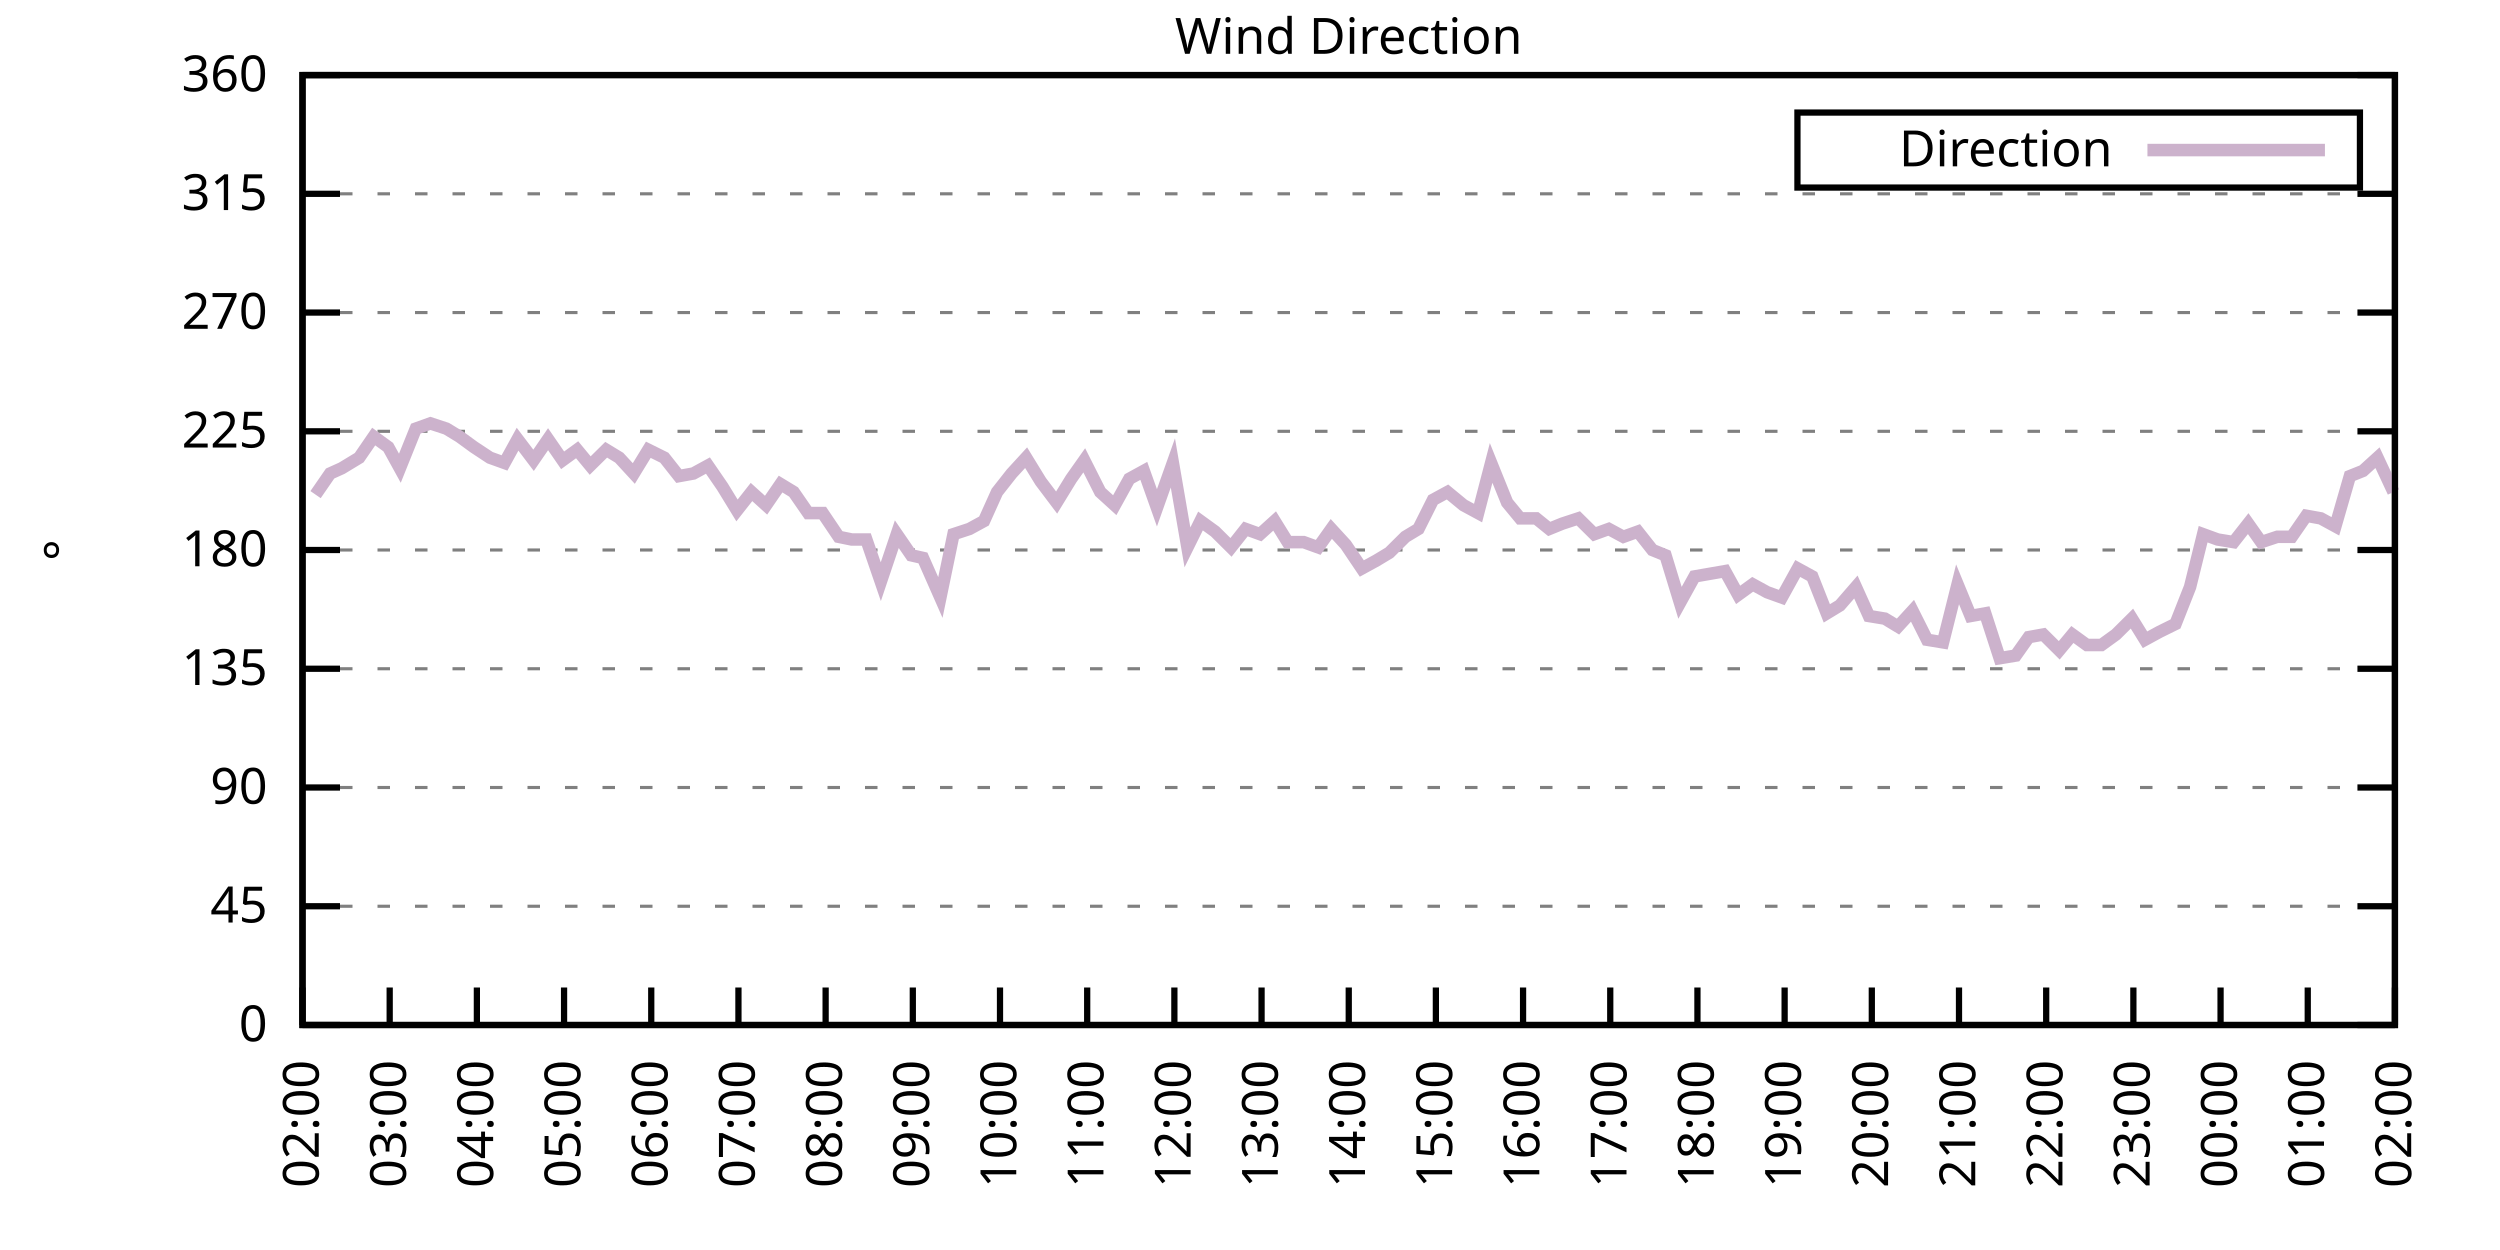
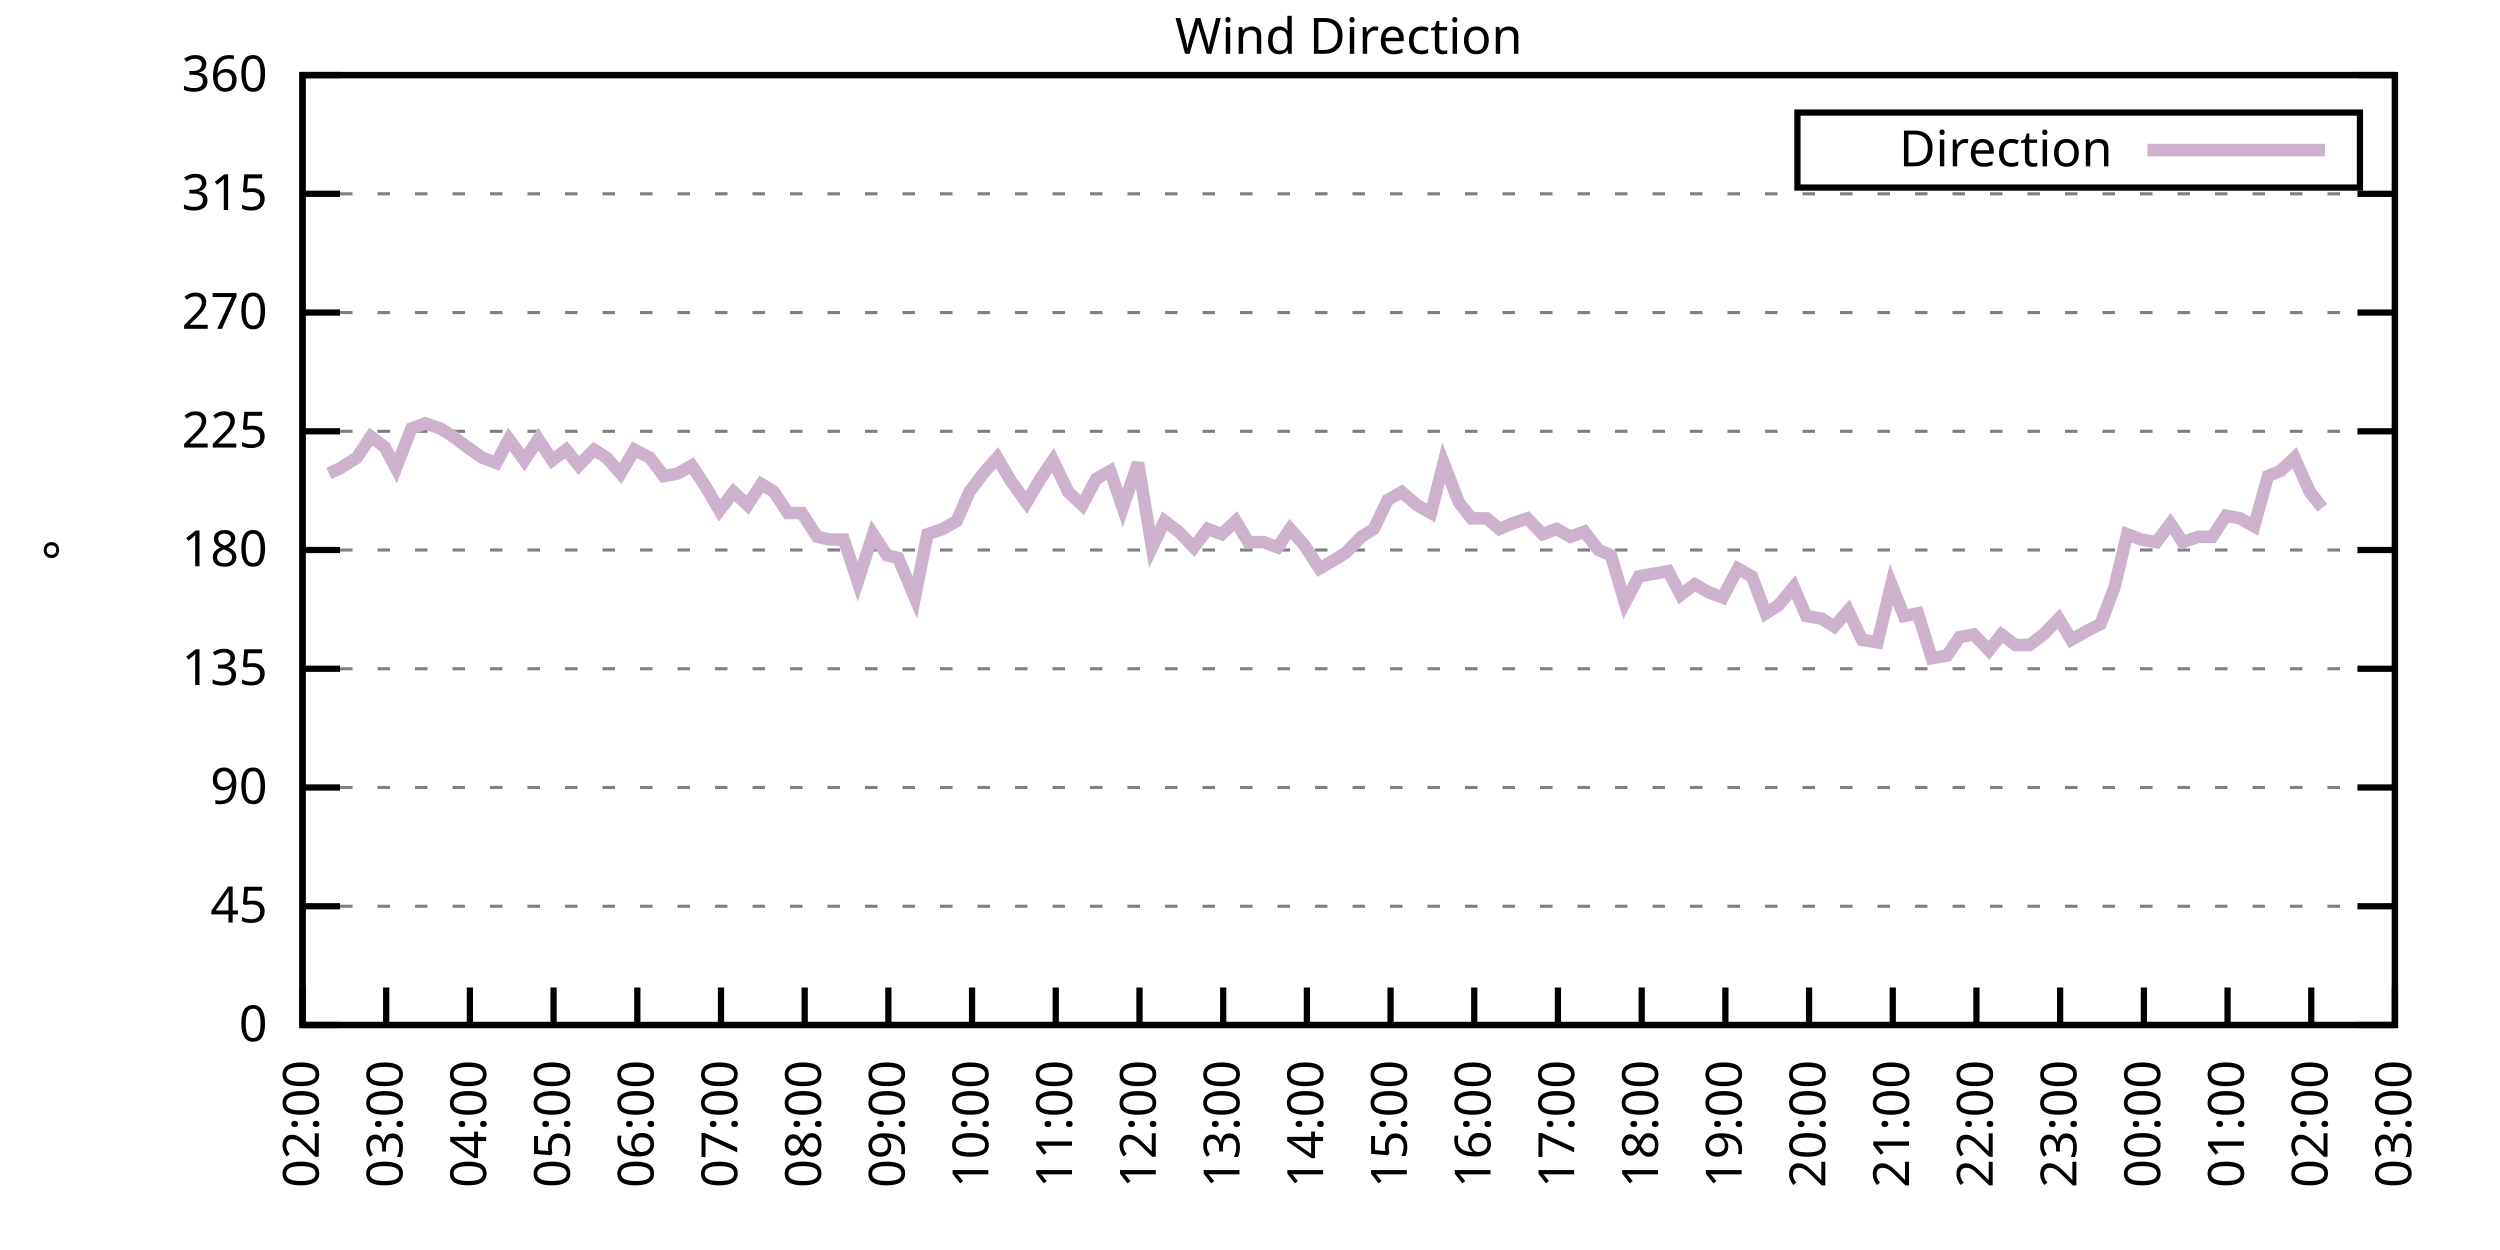
<svg xmlns="http://www.w3.org/2000/svg" xmlns:xlink="http://www.w3.org/1999/xlink" width="400" height="200" viewBox="0 0 400 200">
  <g id="gnuplot_canvas">
    <rect x="0" y="0" width="400" height="200" fill="none" />
    <defs>
      <circle id="gpDot" r="0.5" stroke-width="0.5" stroke="currentColor" />
      <path id="gpPt0" stroke-width="0.333" stroke="currentColor" d="M-1,0 h2 M0,-1 v2" />
      <path id="gpPt1" stroke-width="0.333" stroke="currentColor" d="M-1,-1 L1,1 M1,-1 L-1,1" />
      <path id="gpPt2" stroke-width="0.333" stroke="currentColor" d="M-1,0 L1,0 M0,-1 L0,1 M-1,-1 L1,1 M-1,1 L1,-1" />
      <rect id="gpPt3" stroke-width="0.333" stroke="currentColor" x="-1" y="-1" width="2" height="2" />
      <rect id="gpPt4" stroke-width="0.333" stroke="currentColor" fill="currentColor" x="-1" y="-1" width="2" height="2" />
      <circle id="gpPt5" stroke-width="0.333" stroke="currentColor" cx="0" cy="0" r="1" />
      <use xlink:href="#gpPt5" id="gpPt6" fill="currentColor" stroke="none" />
      <path id="gpPt7" stroke-width="0.333" stroke="currentColor" d="M0,-1.33 L-1.33,0.67 L1.33,0.67 z" />
      <use xlink:href="#gpPt7" id="gpPt8" fill="currentColor" stroke="none" />
      <use xlink:href="#gpPt7" id="gpPt9" stroke="currentColor" transform="rotate(180)" />
      <use xlink:href="#gpPt9" id="gpPt10" fill="currentColor" stroke="none" />
      <use xlink:href="#gpPt3" id="gpPt11" stroke="currentColor" transform="rotate(45)" />
      <use xlink:href="#gpPt11" id="gpPt12" fill="currentColor" stroke="none" />
      <path id="gpPt13" stroke-width="0.333" stroke="currentColor" d="M0,1.330 L1.265,0.411 L0.782,-1.067 L-0.782,-1.076 L-1.265,0.411 z" />
      <use xlink:href="#gpPt13" id="gpPt14" fill="currentColor" stroke="none" />
      <filter id="textbox" filterUnits="objectBoundingBox" x="0" y="0" height="1" width="1">
        <feFlood flood-color="white" flood-opacity="1" result="bgnd" />
        <feComposite in="SourceGraphic" in2="bgnd" operator="atop" />
      </filter>
      <filter id="greybox" filterUnits="objectBoundingBox" x="0" y="0" height="1" width="1">
        <feFlood flood-color="lightgrey" flood-opacity="1" result="grey" />
        <feComposite in="SourceGraphic" in2="grey" operator="atop" />
      </filter>
    </defs>
    <g fill="none" color="white" stroke="currentColor" stroke-width="1.00" stroke-linecap="butt" stroke-linejoin="miter">
</g>
    <g fill="none" color="black" stroke="currentColor" stroke-width="1.00" stroke-linecap="butt" stroke-linejoin="miter">
      <g stroke="none" shape-rendering="crispEdges">
        <polygon fill="rgb(255, 255, 255)" points="48.40,164.00 383.18,164.00 383.18,12.02 48.40,12.02 " />
      </g>
    </g>
    <g fill="none" color="black" stroke="currentColor" stroke-width="1.00" stroke-linecap="butt" stroke-linejoin="miter">
</g>
    <g fill="none" color="black" stroke="black" stroke-width="0.50" stroke-linecap="butt" stroke-linejoin="miter">
</g>
    <g fill="none" color="gray" stroke="currentColor" stroke-width="0.50" stroke-linecap="butt" stroke-linejoin="miter">
      <path stroke="gray" stroke-dasharray="2,4" class="gridline" d="M48.40,164.00 L383.19,164.00  " />
    </g>
    <g fill="none" color="gray" stroke="gray" stroke-width="1.00" stroke-linecap="butt" stroke-linejoin="miter">
</g>
    <g fill="none" color="black" stroke="currentColor" stroke-width="1.00" stroke-linecap="butt" stroke-linejoin="miter">
      <path stroke="black" d="M48.40,164.00 L54.40,164.00 M383.19,164.00 L377.19,164.00  " />
      <g transform="translate(42.80,166.60)" stroke="none" fill="black" font-family="Sans" font-size="8.00" text-anchor="end">
        <text>
          <tspan font-family="Sans"> 0</tspan>
        </text>
      </g>
    </g>
    <g fill="none" color="black" stroke="currentColor" stroke-width="1.00" stroke-linecap="butt" stroke-linejoin="miter">
</g>
    <g fill="none" color="black" stroke="black" stroke-width="0.50" stroke-linecap="butt" stroke-linejoin="miter">
</g>
    <g fill="none" color="gray" stroke="currentColor" stroke-width="0.50" stroke-linecap="butt" stroke-linejoin="miter">
      <path stroke="gray" stroke-dasharray="2,4" class="gridline" d="M48.40,145.00 L383.19,145.00  " />
    </g>
    <g fill="none" color="gray" stroke="gray" stroke-width="1.00" stroke-linecap="butt" stroke-linejoin="miter">
</g>
    <g fill="none" color="black" stroke="currentColor" stroke-width="1.00" stroke-linecap="butt" stroke-linejoin="miter">
      <path stroke="black" d="M48.40,145.00 L54.40,145.00 M383.19,145.00 L377.19,145.00  " />
      <g transform="translate(42.80,147.60)" stroke="none" fill="black" font-family="Sans" font-size="8.00" text-anchor="end">
        <text>
          <tspan font-family="Sans"> 45</tspan>
        </text>
      </g>
    </g>
    <g fill="none" color="black" stroke="currentColor" stroke-width="1.00" stroke-linecap="butt" stroke-linejoin="miter">
</g>
    <g fill="none" color="black" stroke="black" stroke-width="0.50" stroke-linecap="butt" stroke-linejoin="miter">
</g>
    <g fill="none" color="gray" stroke="currentColor" stroke-width="0.50" stroke-linecap="butt" stroke-linejoin="miter">
      <path stroke="gray" stroke-dasharray="2,4" class="gridline" d="M48.40,126.00 L383.19,126.00  " />
    </g>
    <g fill="none" color="gray" stroke="gray" stroke-width="1.00" stroke-linecap="butt" stroke-linejoin="miter">
</g>
    <g fill="none" color="black" stroke="currentColor" stroke-width="1.00" stroke-linecap="butt" stroke-linejoin="miter">
      <path stroke="black" d="M48.40,126.00 L54.40,126.00 M383.19,126.00 L377.19,126.00  " />
      <g transform="translate(42.80,128.60)" stroke="none" fill="black" font-family="Sans" font-size="8.00" text-anchor="end">
        <text>
          <tspan font-family="Sans"> 90</tspan>
        </text>
      </g>
    </g>
    <g fill="none" color="black" stroke="currentColor" stroke-width="1.00" stroke-linecap="butt" stroke-linejoin="miter">
</g>
    <g fill="none" color="black" stroke="black" stroke-width="0.50" stroke-linecap="butt" stroke-linejoin="miter">
</g>
    <g fill="none" color="gray" stroke="currentColor" stroke-width="0.50" stroke-linecap="butt" stroke-linejoin="miter">
      <path stroke="gray" stroke-dasharray="2,4" class="gridline" d="M48.40,107.00 L383.19,107.00  " />
    </g>
    <g fill="none" color="gray" stroke="gray" stroke-width="1.00" stroke-linecap="butt" stroke-linejoin="miter">
</g>
    <g fill="none" color="black" stroke="currentColor" stroke-width="1.00" stroke-linecap="butt" stroke-linejoin="miter">
      <path stroke="black" d="M48.40,107.00 L54.40,107.00 M383.19,107.00 L377.19,107.00  " />
      <g transform="translate(42.80,109.60)" stroke="none" fill="black" font-family="Sans" font-size="8.00" text-anchor="end">
        <text>
          <tspan font-family="Sans"> 135</tspan>
        </text>
      </g>
    </g>
    <g fill="none" color="black" stroke="currentColor" stroke-width="1.00" stroke-linecap="butt" stroke-linejoin="miter">
</g>
    <g fill="none" color="black" stroke="black" stroke-width="0.50" stroke-linecap="butt" stroke-linejoin="miter">
</g>
    <g fill="none" color="gray" stroke="currentColor" stroke-width="0.50" stroke-linecap="butt" stroke-linejoin="miter">
      <path stroke="gray" stroke-dasharray="2,4" class="gridline" d="M48.40,88.00 L383.19,88.00  " />
    </g>
    <g fill="none" color="gray" stroke="gray" stroke-width="1.00" stroke-linecap="butt" stroke-linejoin="miter">
</g>
    <g fill="none" color="black" stroke="currentColor" stroke-width="1.00" stroke-linecap="butt" stroke-linejoin="miter">
      <path stroke="black" d="M48.40,88.00 L54.40,88.00 M383.19,88.00 L377.19,88.00  " />
      <g transform="translate(42.80,90.60)" stroke="none" fill="black" font-family="Sans" font-size="8.00" text-anchor="end">
        <text>
          <tspan font-family="Sans"> 180</tspan>
        </text>
      </g>
    </g>
    <g fill="none" color="black" stroke="currentColor" stroke-width="1.00" stroke-linecap="butt" stroke-linejoin="miter">
</g>
    <g fill="none" color="black" stroke="black" stroke-width="0.50" stroke-linecap="butt" stroke-linejoin="miter">
</g>
    <g fill="none" color="gray" stroke="currentColor" stroke-width="0.50" stroke-linecap="butt" stroke-linejoin="miter">
      <path stroke="gray" stroke-dasharray="2,4" class="gridline" d="M48.40,69.01 L383.19,69.01  " />
    </g>
    <g fill="none" color="gray" stroke="gray" stroke-width="1.00" stroke-linecap="butt" stroke-linejoin="miter">
</g>
    <g fill="none" color="black" stroke="currentColor" stroke-width="1.00" stroke-linecap="butt" stroke-linejoin="miter">
      <path stroke="black" d="M48.40,69.01 L54.40,69.01 M383.19,69.01 L377.19,69.01  " />
      <g transform="translate(42.80,71.61)" stroke="none" fill="black" font-family="Sans" font-size="8.00" text-anchor="end">
        <text>
          <tspan font-family="Sans"> 225</tspan>
        </text>
      </g>
    </g>
    <g fill="none" color="black" stroke="currentColor" stroke-width="1.00" stroke-linecap="butt" stroke-linejoin="miter">
</g>
    <g fill="none" color="black" stroke="black" stroke-width="0.50" stroke-linecap="butt" stroke-linejoin="miter">
</g>
    <g fill="none" color="gray" stroke="currentColor" stroke-width="0.50" stroke-linecap="butt" stroke-linejoin="miter">
      <path stroke="gray" stroke-dasharray="2,4" class="gridline" d="M48.40,50.01 L383.19,50.01  " />
    </g>
    <g fill="none" color="gray" stroke="gray" stroke-width="1.00" stroke-linecap="butt" stroke-linejoin="miter">
</g>
    <g fill="none" color="black" stroke="currentColor" stroke-width="1.00" stroke-linecap="butt" stroke-linejoin="miter">
      <path stroke="black" d="M48.40,50.01 L54.40,50.01 M383.19,50.01 L377.19,50.01  " />
      <g transform="translate(42.80,52.61)" stroke="none" fill="black" font-family="Sans" font-size="8.00" text-anchor="end">
        <text>
          <tspan font-family="Sans"> 270</tspan>
        </text>
      </g>
    </g>
    <g fill="none" color="black" stroke="currentColor" stroke-width="1.00" stroke-linecap="butt" stroke-linejoin="miter">
</g>
    <g fill="none" color="black" stroke="black" stroke-width="0.50" stroke-linecap="butt" stroke-linejoin="miter">
</g>
    <g fill="none" color="gray" stroke="currentColor" stroke-width="0.50" stroke-linecap="butt" stroke-linejoin="miter">
      <path stroke="gray" stroke-dasharray="2,4" class="gridline" d="M48.40,31.01 L383.19,31.01  " />
    </g>
    <g fill="none" color="gray" stroke="gray" stroke-width="1.00" stroke-linecap="butt" stroke-linejoin="miter">
</g>
    <g fill="none" color="black" stroke="currentColor" stroke-width="1.00" stroke-linecap="butt" stroke-linejoin="miter">
      <path stroke="black" d="M48.40,31.01 L54.40,31.01 M383.19,31.01 L377.19,31.01  " />
      <g transform="translate(42.80,33.61)" stroke="none" fill="black" font-family="Sans" font-size="8.00" text-anchor="end">
        <text>
          <tspan font-family="Sans"> 315</tspan>
        </text>
      </g>
    </g>
    <g fill="none" color="black" stroke="currentColor" stroke-width="1.00" stroke-linecap="butt" stroke-linejoin="miter">
</g>
    <g fill="none" color="black" stroke="black" stroke-width="0.50" stroke-linecap="butt" stroke-linejoin="miter">
</g>
    <g fill="none" color="gray" stroke="currentColor" stroke-width="0.50" stroke-linecap="butt" stroke-linejoin="miter">
      <path stroke="gray" stroke-dasharray="2,4" class="gridline" d="M48.40,12.01 L383.19,12.01  " />
    </g>
    <g fill="none" color="gray" stroke="gray" stroke-width="1.00" stroke-linecap="butt" stroke-linejoin="miter">
</g>
    <g fill="none" color="black" stroke="currentColor" stroke-width="1.00" stroke-linecap="butt" stroke-linejoin="miter">
      <path stroke="black" d="M48.40,12.01 L54.40,12.01 M383.19,12.01 L377.19,12.01  " />
      <g transform="translate(42.80,14.61)" stroke="none" fill="black" font-family="Sans" font-size="8.00" text-anchor="end">
        <text>
          <tspan font-family="Sans"> 360</tspan>
        </text>
      </g>
    </g>
    <g fill="none" color="black" stroke="currentColor" stroke-width="1.00" stroke-linecap="butt" stroke-linejoin="miter">
      <path stroke="black" d="M48.40,164.00 L48.40,158.00  " />
      <g transform="translate(51.00,169.60) rotate(270.00)" stroke="none" fill="black" font-family="Sans" font-size="8.00" text-anchor="end">
        <text>
          <tspan font-family="Sans">02:00</tspan>
        </text>
      </g>
    </g>
    <g fill="none" color="black" stroke="currentColor" stroke-width="1.00" stroke-linecap="butt" stroke-linejoin="miter">
-       <path stroke="black" d="M62.35,164.00 L62.35,158.00  " />
-       <g transform="translate(64.95,169.60) rotate(270.00)" stroke="none" fill="black" font-family="Sans" font-size="8.00" text-anchor="end">
+       <path stroke="black" d="M61.79,164.00 L61.79,158.00  " />
+       <g transform="translate(64.39,169.60) rotate(270.00)" stroke="none" fill="black" font-family="Sans" font-size="8.00" text-anchor="end">
        <text>
          <tspan font-family="Sans">03:00</tspan>
        </text>
      </g>
    </g>
    <g fill="none" color="black" stroke="currentColor" stroke-width="1.00" stroke-linecap="butt" stroke-linejoin="miter">
-       <path stroke="black" d="M76.30,164.00 L76.30,158.00  " />
-       <g transform="translate(78.90,169.60) rotate(270.00)" stroke="none" fill="black" font-family="Sans" font-size="8.00" text-anchor="end">
+       <path stroke="black" d="M75.18,164.00 L75.18,158.00  " />
+       <g transform="translate(77.78,169.60) rotate(270.00)" stroke="none" fill="black" font-family="Sans" font-size="8.00" text-anchor="end">
        <text>
          <tspan font-family="Sans">04:00</tspan>
        </text>
      </g>
    </g>
    <g fill="none" color="black" stroke="currentColor" stroke-width="1.00" stroke-linecap="butt" stroke-linejoin="miter">
-       <path stroke="black" d="M90.25,164.00 L90.25,158.00  " />
-       <g transform="translate(92.85,169.60) rotate(270.00)" stroke="none" fill="black" font-family="Sans" font-size="8.00" text-anchor="end">
+       <path stroke="black" d="M88.57,164.00 L88.57,158.00  " />
+       <g transform="translate(91.17,169.60) rotate(270.00)" stroke="none" fill="black" font-family="Sans" font-size="8.00" text-anchor="end">
        <text>
          <tspan font-family="Sans">05:00</tspan>
        </text>
      </g>
    </g>
    <g fill="none" color="black" stroke="currentColor" stroke-width="1.00" stroke-linecap="butt" stroke-linejoin="miter">
-       <path stroke="black" d="M104.20,164.00 L104.20,158.00  " />
-       <g transform="translate(106.80,169.60) rotate(270.00)" stroke="none" fill="black" font-family="Sans" font-size="8.00" text-anchor="end">
+       <path stroke="black" d="M101.97,164.00 L101.97,158.00  " />
+       <g transform="translate(104.57,169.60) rotate(270.00)" stroke="none" fill="black" font-family="Sans" font-size="8.00" text-anchor="end">
        <text>
          <tspan font-family="Sans">06:00</tspan>
        </text>
      </g>
    </g>
    <g fill="none" color="black" stroke="currentColor" stroke-width="1.00" stroke-linecap="butt" stroke-linejoin="miter">
-       <path stroke="black" d="M118.15,164.00 L118.15,158.00  " />
-       <g transform="translate(120.75,169.60) rotate(270.00)" stroke="none" fill="black" font-family="Sans" font-size="8.00" text-anchor="end">
+       <path stroke="black" d="M115.36,164.00 L115.36,158.00  " />
+       <g transform="translate(117.96,169.60) rotate(270.00)" stroke="none" fill="black" font-family="Sans" font-size="8.00" text-anchor="end">
        <text>
          <tspan font-family="Sans">07:00</tspan>
        </text>
      </g>
    </g>
    <g fill="none" color="black" stroke="currentColor" stroke-width="1.00" stroke-linecap="butt" stroke-linejoin="miter">
-       <path stroke="black" d="M132.10,164.00 L132.10,158.00  " />
-       <g transform="translate(134.70,169.60) rotate(270.00)" stroke="none" fill="black" font-family="Sans" font-size="8.00" text-anchor="end">
+       <path stroke="black" d="M128.75,164.00 L128.75,158.00  " />
+       <g transform="translate(131.35,169.60) rotate(270.00)" stroke="none" fill="black" font-family="Sans" font-size="8.00" text-anchor="end">
        <text>
          <tspan font-family="Sans">08:00</tspan>
        </text>
      </g>
    </g>
    <g fill="none" color="black" stroke="currentColor" stroke-width="1.00" stroke-linecap="butt" stroke-linejoin="miter">
-       <path stroke="black" d="M146.05,164.00 L146.05,158.00  " />
-       <g transform="translate(148.65,169.60) rotate(270.00)" stroke="none" fill="black" font-family="Sans" font-size="8.00" text-anchor="end">
+       <path stroke="black" d="M142.14,164.00 L142.14,158.00  " />
+       <g transform="translate(144.74,169.60) rotate(270.00)" stroke="none" fill="black" font-family="Sans" font-size="8.00" text-anchor="end">
        <text>
          <tspan font-family="Sans">09:00</tspan>
        </text>
      </g>
    </g>
    <g fill="none" color="black" stroke="currentColor" stroke-width="1.00" stroke-linecap="butt" stroke-linejoin="miter">
-       <path stroke="black" d="M160.00,164.00 L160.00,158.00  " />
-       <g transform="translate(162.60,169.60) rotate(270.00)" stroke="none" fill="black" font-family="Sans" font-size="8.00" text-anchor="end">
+       <path stroke="black" d="M155.53,164.00 L155.53,158.00  " />
+       <g transform="translate(158.13,169.60) rotate(270.00)" stroke="none" fill="black" font-family="Sans" font-size="8.00" text-anchor="end">
        <text>
          <tspan font-family="Sans">10:00</tspan>
        </text>
      </g>
    </g>
    <g fill="none" color="black" stroke="currentColor" stroke-width="1.00" stroke-linecap="butt" stroke-linejoin="miter">
-       <path stroke="black" d="M173.95,164.00 L173.95,158.00  " />
-       <g transform="translate(176.55,169.60) rotate(270.00)" stroke="none" fill="black" font-family="Sans" font-size="8.00" text-anchor="end">
+       <path stroke="black" d="M168.92,164.00 L168.92,158.00  " />
+       <g transform="translate(171.52,169.60) rotate(270.00)" stroke="none" fill="black" font-family="Sans" font-size="8.00" text-anchor="end">
        <text>
          <tspan font-family="Sans">11:00</tspan>
        </text>
      </g>
    </g>
    <g fill="none" color="black" stroke="currentColor" stroke-width="1.00" stroke-linecap="butt" stroke-linejoin="miter">
-       <path stroke="black" d="M187.90,164.00 L187.90,158.00  " />
-       <g transform="translate(190.50,169.60) rotate(270.00)" stroke="none" fill="black" font-family="Sans" font-size="8.00" text-anchor="end">
+       <path stroke="black" d="M182.32,164.00 L182.32,158.00  " />
+       <g transform="translate(184.92,169.60) rotate(270.00)" stroke="none" fill="black" font-family="Sans" font-size="8.00" text-anchor="end">
        <text>
          <tspan font-family="Sans">12:00</tspan>
        </text>
      </g>
    </g>
    <g fill="none" color="black" stroke="currentColor" stroke-width="1.00" stroke-linecap="butt" stroke-linejoin="miter">
-       <path stroke="black" d="M201.85,164.00 L201.85,158.00  " />
-       <g transform="translate(204.45,169.60) rotate(270.00)" stroke="none" fill="black" font-family="Sans" font-size="8.00" text-anchor="end">
+       <path stroke="black" d="M195.71,164.00 L195.71,158.00  " />
+       <g transform="translate(198.31,169.60) rotate(270.00)" stroke="none" fill="black" font-family="Sans" font-size="8.00" text-anchor="end">
        <text>
          <tspan font-family="Sans">13:00</tspan>
        </text>
      </g>
    </g>
    <g fill="none" color="black" stroke="currentColor" stroke-width="1.00" stroke-linecap="butt" stroke-linejoin="miter">
-       <path stroke="black" d="M215.80,164.00 L215.80,158.00  " />
-       <g transform="translate(218.40,169.60) rotate(270.00)" stroke="none" fill="black" font-family="Sans" font-size="8.00" text-anchor="end">
+       <path stroke="black" d="M209.10,164.00 L209.10,158.00  " />
+       <g transform="translate(211.70,169.60) rotate(270.00)" stroke="none" fill="black" font-family="Sans" font-size="8.00" text-anchor="end">
        <text>
          <tspan font-family="Sans">14:00</tspan>
        </text>
      </g>
    </g>
    <g fill="none" color="black" stroke="currentColor" stroke-width="1.00" stroke-linecap="butt" stroke-linejoin="miter">
-       <path stroke="black" d="M229.74,164.00 L229.74,158.00  " />
-       <g transform="translate(232.34,169.60) rotate(270.00)" stroke="none" fill="black" font-family="Sans" font-size="8.00" text-anchor="end">
+       <path stroke="black" d="M222.49,164.00 L222.49,158.00  " />
+       <g transform="translate(225.09,169.60) rotate(270.00)" stroke="none" fill="black" font-family="Sans" font-size="8.00" text-anchor="end">
        <text>
          <tspan font-family="Sans">15:00</tspan>
        </text>
      </g>
    </g>
    <g fill="none" color="black" stroke="currentColor" stroke-width="1.00" stroke-linecap="butt" stroke-linejoin="miter">
-       <path stroke="black" d="M243.69,164.00 L243.69,158.00  " />
-       <g transform="translate(246.29,169.60) rotate(270.00)" stroke="none" fill="black" font-family="Sans" font-size="8.00" text-anchor="end">
+       <path stroke="black" d="M235.88,164.00 L235.88,158.00  " />
+       <g transform="translate(238.48,169.60) rotate(270.00)" stroke="none" fill="black" font-family="Sans" font-size="8.00" text-anchor="end">
        <text>
          <tspan font-family="Sans">16:00</tspan>
        </text>
      </g>
    </g>
    <g fill="none" color="black" stroke="currentColor" stroke-width="1.00" stroke-linecap="butt" stroke-linejoin="miter">
-       <path stroke="black" d="M257.64,164.00 L257.64,158.00  " />
-       <g transform="translate(260.24,169.60) rotate(270.00)" stroke="none" fill="black" font-family="Sans" font-size="8.00" text-anchor="end">
+       <path stroke="black" d="M249.27,164.00 L249.27,158.00  " />
+       <g transform="translate(251.87,169.60) rotate(270.00)" stroke="none" fill="black" font-family="Sans" font-size="8.00" text-anchor="end">
        <text>
          <tspan font-family="Sans">17:00</tspan>
        </text>
      </g>
    </g>
    <g fill="none" color="black" stroke="currentColor" stroke-width="1.00" stroke-linecap="butt" stroke-linejoin="miter">
-       <path stroke="black" d="M271.59,164.00 L271.59,158.00  " />
-       <g transform="translate(274.19,169.60) rotate(270.00)" stroke="none" fill="black" font-family="Sans" font-size="8.00" text-anchor="end">
+       <path stroke="black" d="M262.67,164.00 L262.67,158.00  " />
+       <g transform="translate(265.27,169.60) rotate(270.00)" stroke="none" fill="black" font-family="Sans" font-size="8.00" text-anchor="end">
        <text>
          <tspan font-family="Sans">18:00</tspan>
        </text>
      </g>
    </g>
    <g fill="none" color="black" stroke="currentColor" stroke-width="1.00" stroke-linecap="butt" stroke-linejoin="miter">
-       <path stroke="black" d="M285.54,164.00 L285.54,158.00  " />
-       <g transform="translate(288.14,169.60) rotate(270.00)" stroke="none" fill="black" font-family="Sans" font-size="8.00" text-anchor="end">
+       <path stroke="black" d="M276.06,164.00 L276.06,158.00  " />
+       <g transform="translate(278.66,169.60) rotate(270.00)" stroke="none" fill="black" font-family="Sans" font-size="8.00" text-anchor="end">
        <text>
          <tspan font-family="Sans">19:00</tspan>
        </text>
      </g>
    </g>
    <g fill="none" color="black" stroke="currentColor" stroke-width="1.00" stroke-linecap="butt" stroke-linejoin="miter">
-       <path stroke="black" d="M299.49,164.00 L299.49,158.00  " />
-       <g transform="translate(302.09,169.60) rotate(270.00)" stroke="none" fill="black" font-family="Sans" font-size="8.00" text-anchor="end">
+       <path stroke="black" d="M289.45,164.00 L289.45,158.00  " />
+       <g transform="translate(292.05,169.60) rotate(270.00)" stroke="none" fill="black" font-family="Sans" font-size="8.00" text-anchor="end">
        <text>
          <tspan font-family="Sans">20:00</tspan>
        </text>
      </g>
    </g>
    <g fill="none" color="black" stroke="currentColor" stroke-width="1.00" stroke-linecap="butt" stroke-linejoin="miter">
-       <path stroke="black" d="M313.44,164.00 L313.44,158.00  " />
-       <g transform="translate(316.04,169.60) rotate(270.00)" stroke="none" fill="black" font-family="Sans" font-size="8.00" text-anchor="end">
+       <path stroke="black" d="M302.84,164.00 L302.84,158.00  " />
+       <g transform="translate(305.44,169.60) rotate(270.00)" stroke="none" fill="black" font-family="Sans" font-size="8.00" text-anchor="end">
        <text>
          <tspan font-family="Sans">21:00</tspan>
        </text>
      </g>
    </g>
    <g fill="none" color="black" stroke="currentColor" stroke-width="1.00" stroke-linecap="butt" stroke-linejoin="miter">
-       <path stroke="black" d="M327.39,164.00 L327.39,158.00  " />
-       <g transform="translate(329.99,169.60) rotate(270.00)" stroke="none" fill="black" font-family="Sans" font-size="8.00" text-anchor="end">
+       <path stroke="black" d="M316.23,164.00 L316.23,158.00  " />
+       <g transform="translate(318.83,169.60) rotate(270.00)" stroke="none" fill="black" font-family="Sans" font-size="8.00" text-anchor="end">
        <text>
          <tspan font-family="Sans">22:00</tspan>
        </text>
      </g>
    </g>
    <g fill="none" color="black" stroke="currentColor" stroke-width="1.00" stroke-linecap="butt" stroke-linejoin="miter">
-       <path stroke="black" d="M341.34,164.00 L341.34,158.00  " />
-       <g transform="translate(343.94,169.60) rotate(270.00)" stroke="none" fill="black" font-family="Sans" font-size="8.00" text-anchor="end">
+       <path stroke="black" d="M329.62,164.00 L329.62,158.00  " />
+       <g transform="translate(332.22,169.60) rotate(270.00)" stroke="none" fill="black" font-family="Sans" font-size="8.00" text-anchor="end">
        <text>
          <tspan font-family="Sans">23:00</tspan>
        </text>
      </g>
    </g>
    <g fill="none" color="black" stroke="currentColor" stroke-width="1.00" stroke-linecap="butt" stroke-linejoin="miter">
-       <path stroke="black" d="M355.29,164.00 L355.29,158.00  " />
-       <g transform="translate(357.89,169.60) rotate(270.00)" stroke="none" fill="black" font-family="Sans" font-size="8.00" text-anchor="end">
+       <path stroke="black" d="M343.02,164.00 L343.02,158.00  " />
+       <g transform="translate(345.62,169.60) rotate(270.00)" stroke="none" fill="black" font-family="Sans" font-size="8.00" text-anchor="end">
        <text>
          <tspan font-family="Sans">00:00</tspan>
        </text>
      </g>
    </g>
    <g fill="none" color="black" stroke="currentColor" stroke-width="1.00" stroke-linecap="butt" stroke-linejoin="miter">
-       <path stroke="black" d="M369.24,164.00 L369.24,158.00  " />
-       <g transform="translate(371.84,169.60) rotate(270.00)" stroke="none" fill="black" font-family="Sans" font-size="8.00" text-anchor="end">
+       <path stroke="black" d="M356.41,164.00 L356.41,158.00  " />
+       <g transform="translate(359.01,169.60) rotate(270.00)" stroke="none" fill="black" font-family="Sans" font-size="8.00" text-anchor="end">
        <text>
          <tspan font-family="Sans">01:00</tspan>
+         </text>
+       </g>
+     </g>
+     <g fill="none" color="black" stroke="currentColor" stroke-width="1.00" stroke-linecap="butt" stroke-linejoin="miter">
+       <path stroke="black" d="M369.80,164.00 L369.80,158.00  " />
+       <g transform="translate(372.40,169.60) rotate(270.00)" stroke="none" fill="black" font-family="Sans" font-size="8.00" text-anchor="end">
+         <text>
+           <tspan font-family="Sans">02:00</tspan>
        </text>
      </g>
    </g>
    <g fill="none" color="black" stroke="currentColor" stroke-width="1.00" stroke-linecap="butt" stroke-linejoin="miter">
      <path stroke="black" d="M383.19,164.00 L383.19,158.00  " />
      <g transform="translate(385.79,169.60) rotate(270.00)" stroke="none" fill="black" font-family="Sans" font-size="8.00" text-anchor="end">
        <text>
-           <tspan font-family="Sans">02:00</tspan>
+           <tspan font-family="Sans">03:00</tspan>
        </text>
      </g>
    </g>
    <g fill="none" color="black" stroke="currentColor" stroke-width="1.00" stroke-linecap="butt" stroke-linejoin="miter">
</g>
    <g fill="none" color="black" stroke="currentColor" stroke-width="1.00" stroke-linecap="butt" stroke-linejoin="miter">
      <path stroke="black" d="M48.40,12.01 L48.40,164.00 L383.19,164.00 L383.19,12.01 L48.40,12.01 Z  " />
    </g>
    <g fill="none" color="black" stroke="currentColor" stroke-width="1.00" stroke-linecap="butt" stroke-linejoin="miter">
</g>
    <g fill="none" color="black" stroke="currentColor" stroke-width="1.00" stroke-linecap="butt" stroke-linejoin="miter">
      <path stroke="black" d="M287.59,30.01 L287.59,18.01 L377.59,18.01 L377.59,30.01 L287.59,30.01 Z  " />
    </g>
    <g id="Wind_direction_plot_1">
      <g fill="none" color="white" stroke="black" stroke-width="2.00" stroke-linecap="butt" stroke-linejoin="miter">
</g>
      <g fill="none" color="black" stroke="currentColor" stroke-width="2.00" stroke-linecap="butt" stroke-linejoin="miter">
        <g transform="translate(337.99,26.61)" stroke="none" fill="black" font-family="Sans" font-size="8.00" text-anchor="end">
          <text>
            <tspan font-family="Sans">Direction</tspan>
          </text>
        </g>
      </g>
      <g fill="none" color="black" stroke="currentColor" stroke-width="2.00" stroke-linecap="butt" stroke-linejoin="miter">
-         <path stroke="rgb(204, 178, 204)" d="M343.59,24.01 L371.99,24.01 M50.49,79.14 L52.82,75.76 L54.68,74.92 L57.47,73.23 L59.79,69.85 L62.12,71.54   L63.98,74.92 L66.53,68.58 L68.86,67.74 L71.42,68.58 L73.51,69.85 L75.83,71.54 L78.39,73.23 L80.72,74.07   L82.81,70.27 L85.37,73.65 L87.69,70.27 L90.02,73.65 L92.34,71.96 L94.43,74.49 L96.99,71.96 L99.08,73.23   L101.41,75.76 L103.73,71.96 L106.29,73.23 L108.62,76.18 L110.94,75.76 L113.27,74.49 L115.59,77.87 L117.92,81.67   L120.24,78.72 L122.57,80.83 L124.89,77.45 L126.98,78.72 L129.31,82.09 L131.63,82.09 L134.19,85.89 L136.28,86.32   L138.61,86.32 L140.93,93.07 L143.49,85.47 L145.81,88.85 L147.67,89.27 L150.46,95.60 L152.56,85.47 L155.11,84.63   L157.44,83.36 L159.53,78.72 L161.86,75.76 L164.18,73.23 L166.51,77.03 L169.06,80.41 L171.39,76.61 L173.48,73.65   L176.04,78.72 L178.36,80.83 L180.69,76.61 L183.01,75.34 L185.11,81.25 L187.66,74.07 L189.99,87.58 L192.08,83.36   L194.41,85.05 L196.96,87.58 L199.29,84.63 L201.61,85.47 L203.94,83.36 L206.03,86.74 L208.59,86.74 L210.91,87.58   L213.01,84.63 L215.33,87.16 L217.89,90.96 L220.21,89.69 L222.30,88.43 L224.86,85.89 L226.95,84.63 L229.28,79.98   L231.60,78.72 L234.16,80.83 L236.49,82.09 L238.58,74.07 L241.14,80.41 L243.23,82.94 L245.79,82.94 L247.88,84.63   L249.97,83.78 L252.53,82.94 L255.09,85.47 L257.41,84.63 L259.74,85.89 L262.06,85.05 L264.39,88.00 L266.48,88.85   L268.80,96.45 L271.13,92.23 L276.01,91.38 L278.10,95.18 L280.43,93.49 L282.75,94.76 L285.08,95.60 L287.64,90.96   L289.96,92.23 L292.29,98.14 L294.38,96.87 L296.94,93.92 L299.03,98.56 L301.58,98.98 L303.68,100.25 L306.00,97.72   L308.33,102.36 L310.88,102.78 L313.21,93.49 L315.30,98.56 L317.63,98.14 L319.95,105.31 L322.51,104.89 L324.60,101.94   L326.93,101.52 L329.48,104.05 L331.58,101.52 L333.90,103.20 L336.23,103.20 L338.55,101.52 L341.11,98.98 L343.20,102.36   L345.53,101.09 L348.08,99.83 L350.41,93.92 L352.50,85.47 L354.83,86.32 L357.38,86.74 L359.71,83.78 L361.80,86.74   L364.36,85.89 L366.68,85.89 L369.01,82.52 L371.33,82.94 L373.66,84.21 L375.98,76.18 L378.08,75.34 L380.40,73.23   L382.96,78.72  " />
+         <path stroke="rgb(204, 178, 204)" d="M343.59,24.01 L371.99,24.01 M52.64,75.76 L54.43,74.92 L57.10,73.23 L59.34,69.85 L61.57,71.54 L63.35,74.92   L65.81,68.58 L68.04,67.74 L70.50,68.58 L72.50,69.85 L74.74,71.54 L77.19,73.23 L79.42,74.07 L81.43,70.27   L83.89,73.65 L86.12,70.27 L88.35,73.65 L90.58,71.96 L92.59,74.49 L95.05,71.96 L97.06,73.23 L99.29,75.76   L101.52,71.96 L103.98,73.23 L106.21,76.18 L108.44,75.76 L110.67,74.49 L112.90,77.87 L115.13,81.67 L117.37,78.72   L119.60,80.83 L121.83,77.45 L123.84,78.72 L126.07,82.09 L128.30,82.09 L130.76,85.89 L132.77,86.32 L135.00,86.32   L137.23,93.07 L139.69,85.47 L141.92,88.85 L143.70,89.27 L146.38,95.60 L148.39,85.47 L150.85,84.63 L153.08,83.36   L155.09,78.72 L157.32,75.76 L159.55,73.23 L161.78,77.03 L164.24,80.41 L166.47,76.61 L168.48,73.65 L170.93,78.72   L173.17,80.83 L175.40,76.61 L177.63,75.34 L179.64,81.25 L182.09,74.07 L184.32,87.58 L186.33,83.36 L188.57,85.05   L191.02,87.58 L193.25,84.63 L195.48,85.47 L197.72,83.36 L199.73,86.74 L202.18,86.74 L204.41,87.58 L206.42,84.63   L208.65,87.16 L211.11,90.96 L213.34,89.69 L215.35,88.43 L217.80,85.89 L219.81,84.63 L222.04,79.98 L224.28,78.72   L226.73,80.83 L228.96,82.09 L230.97,74.07 L233.43,80.41 L235.44,82.94 L237.89,82.94 L239.90,84.63 L241.91,83.78   L244.36,82.94 L246.82,85.47 L249.05,84.63 L251.28,85.89 L253.51,85.05 L255.75,88.00 L257.76,88.85 L259.99,96.45   L262.22,92.23 L266.91,91.38 L268.92,95.18 L271.15,93.49 L273.38,94.76 L275.61,95.60 L278.07,90.96 L280.30,92.23   L282.53,98.14 L284.54,96.87 L286.99,93.92 L289.00,98.56 L291.46,98.98 L293.47,100.25 L295.70,97.72 L297.93,102.36   L300.39,102.78 L302.62,93.49 L304.63,98.56 L306.86,98.14 L309.09,105.31 L311.54,104.89 L313.55,101.94 L315.79,101.52   L318.24,104.05 L320.25,101.52 L322.48,103.20 L324.71,103.20 L326.95,101.52 L329.40,98.98 L331.41,102.36 L333.64,101.09   L336.10,99.83 L338.33,93.92 L340.34,85.47 L342.57,86.32 L345.02,86.74 L347.26,83.78 L349.26,86.74 L351.72,85.89   L353.95,85.89 L356.18,82.52 L358.42,82.94 L360.65,84.21 L362.88,76.18 L364.89,75.34 L367.12,73.23 L369.58,78.72   L371.58,81.25  " />
      </g>
    </g>
    <g fill="none" color="black" stroke="currentColor" stroke-width="2.00" stroke-linecap="butt" stroke-linejoin="miter">
</g>
    <g fill="none" color="black" stroke="black" stroke-width="1.00" stroke-linecap="butt" stroke-linejoin="miter">
</g>
    <g fill="none" color="black" stroke="currentColor" stroke-width="1.00" stroke-linecap="butt" stroke-linejoin="miter">
      <path stroke="black" d="M48.40,12.01 L48.40,164.00 L383.19,164.00 L383.19,12.01 L48.40,12.01 Z  " />
      <g transform="translate(12.80,88.01) rotate(270.00)" stroke="none" fill="black" font-family="Sans" font-size="8.00" text-anchor="middle">
        <text>
          <tspan font-family="Sans">°</tspan>
        </text>
      </g>
    </g>
    <g fill="none" color="black" stroke="currentColor" stroke-width="1.00" stroke-linecap="butt" stroke-linejoin="miter">
</g>
    <g fill="none" color="black" stroke="currentColor" stroke-width="1.00" stroke-linecap="butt" stroke-linejoin="miter">
      <g transform="translate(215.79,8.61)" stroke="none" fill="black" font-family="Sans" font-size="8.00" text-anchor="middle">
        <text>
          <tspan font-family="Sans">Wind Direction</tspan>
        </text>
      </g>
    </g>
    <g fill="none" color="black" stroke="currentColor" stroke-width="1.00" stroke-linecap="butt" stroke-linejoin="miter">
</g>
  </g>
</svg>
